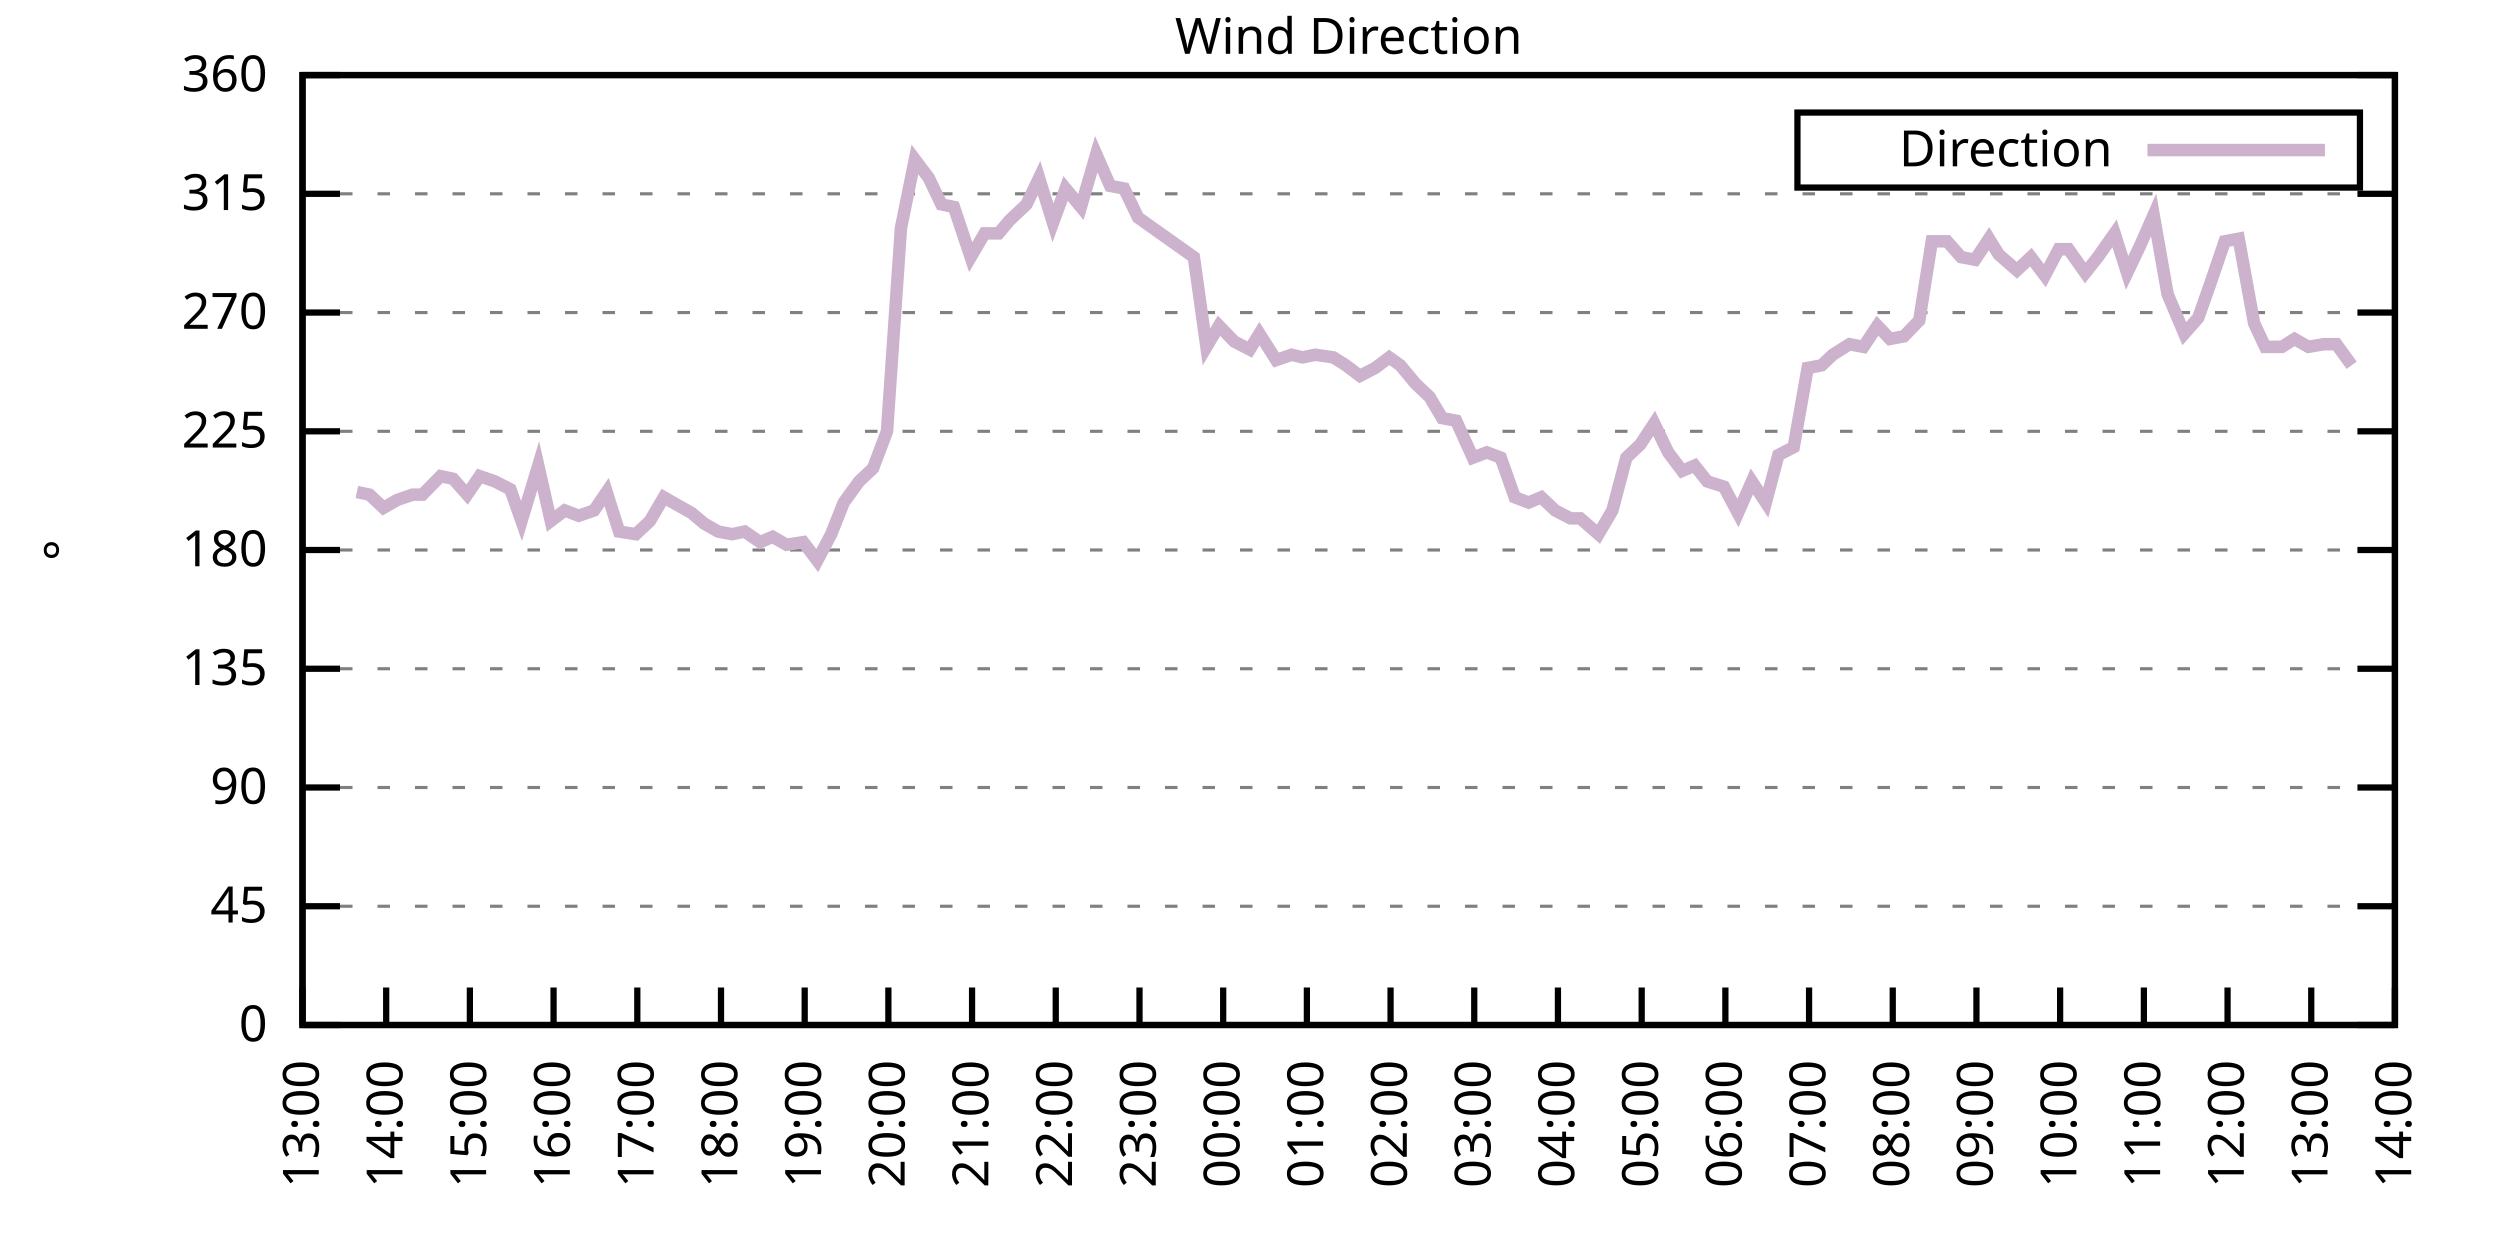
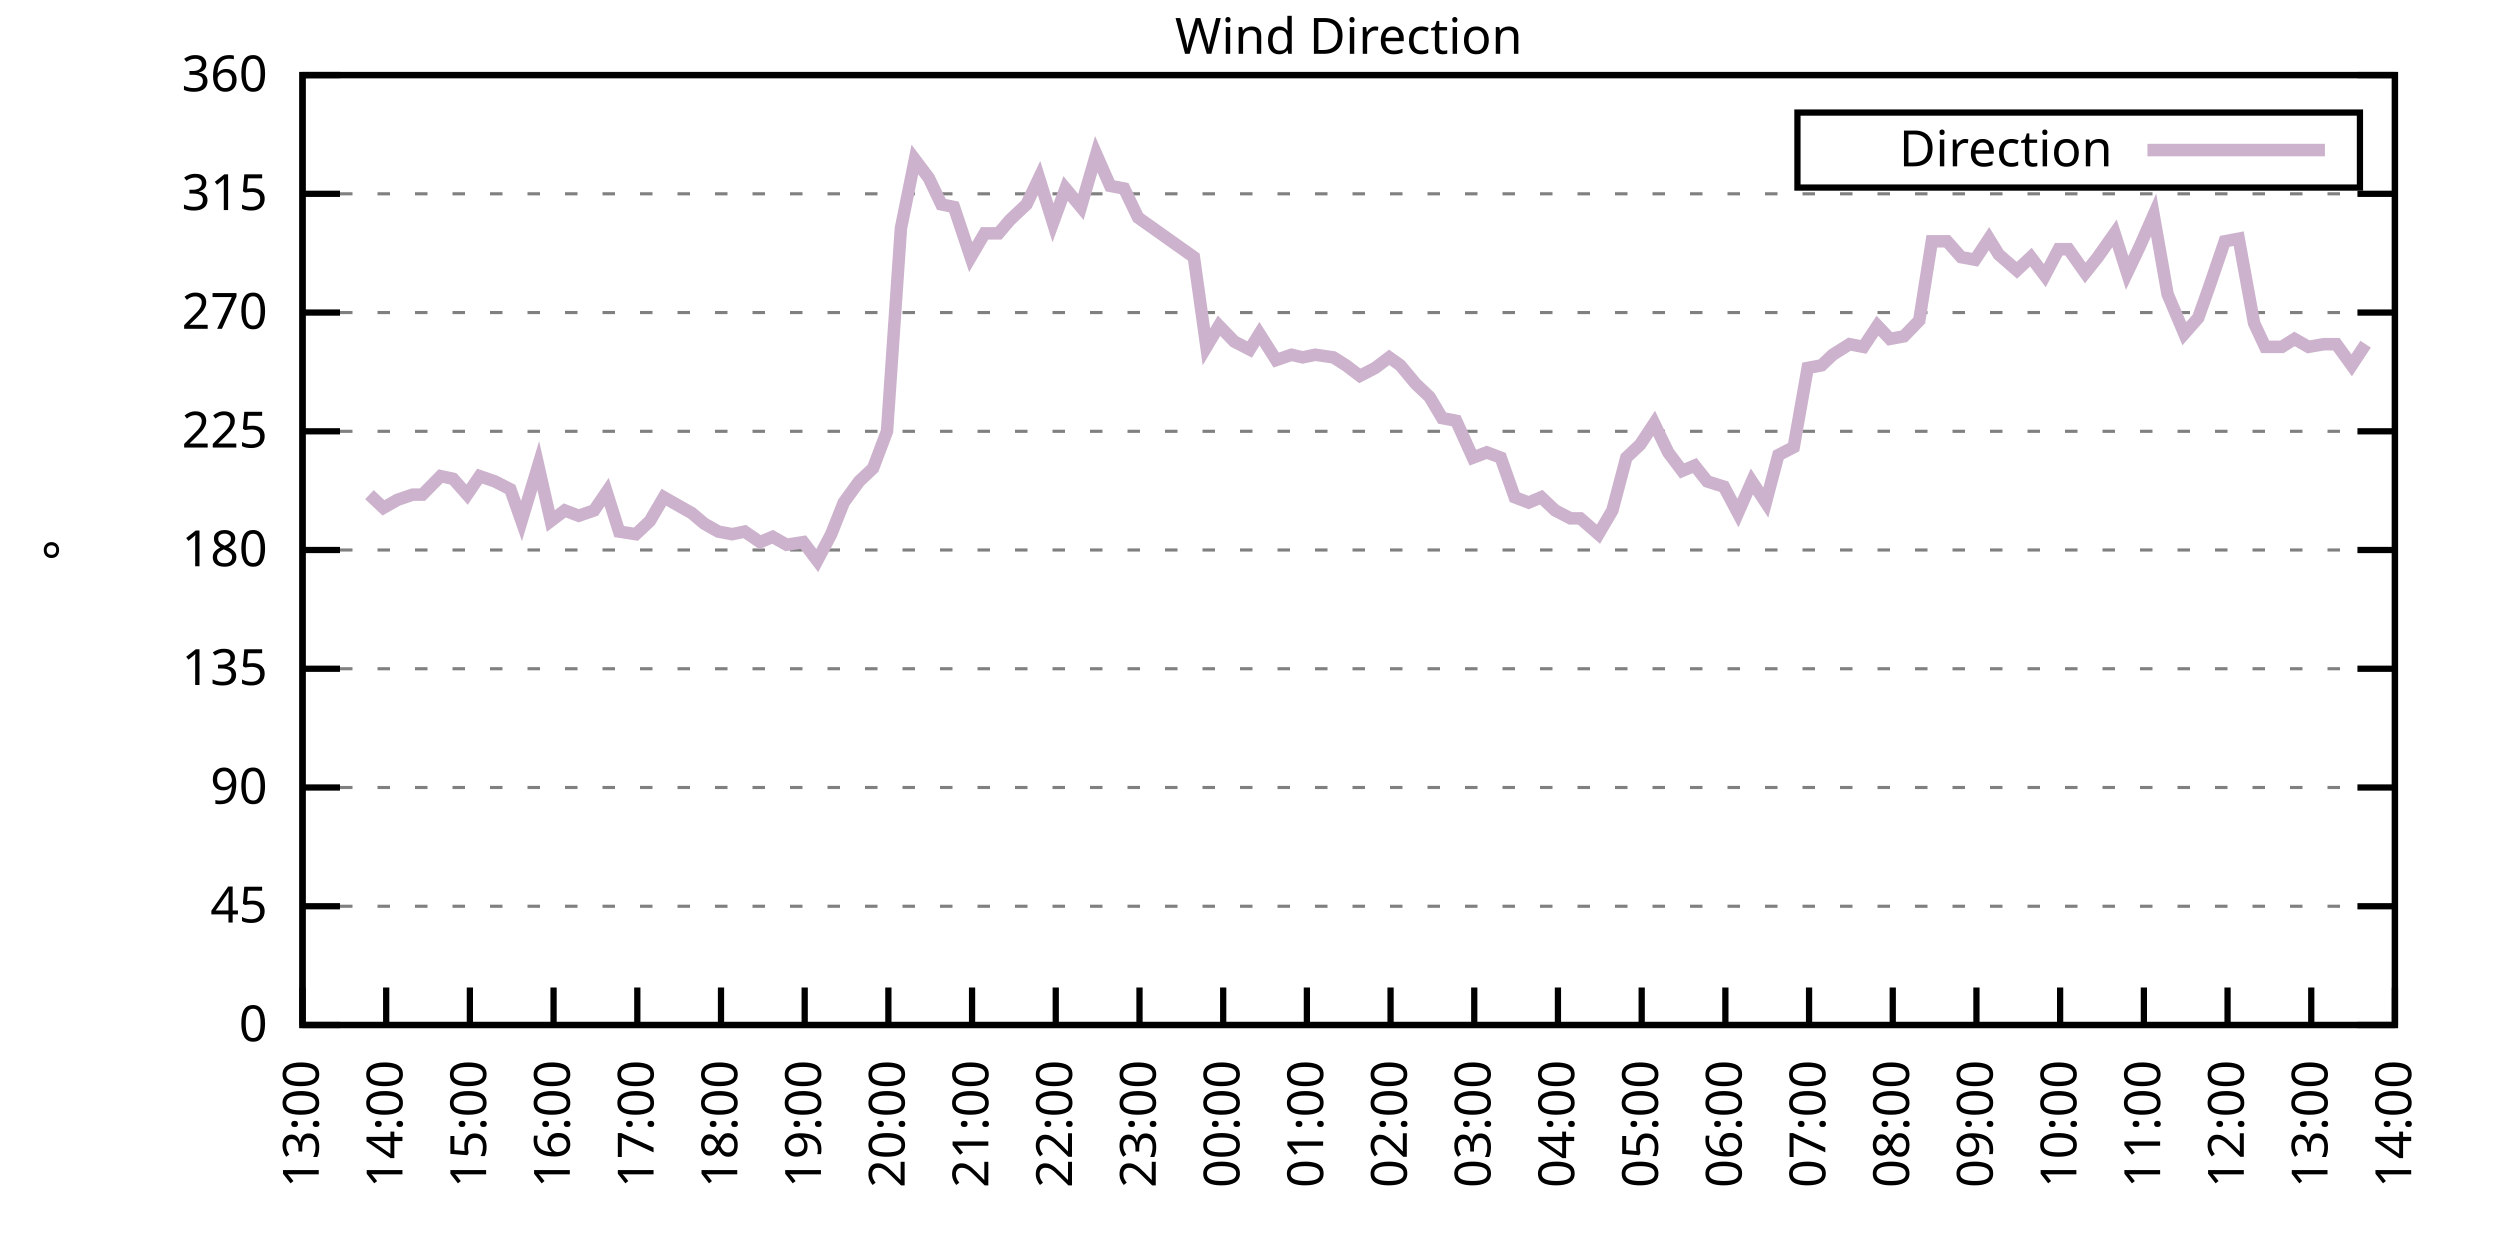
<svg xmlns="http://www.w3.org/2000/svg" xmlns:xlink="http://www.w3.org/1999/xlink" width="400" height="200" viewBox="0 0 400 200">
  <g id="gnuplot_canvas">
    <rect x="0" y="0" width="400" height="200" fill="none" />
    <defs>
      <circle id="gpDot" r="0.5" stroke-width="0.5" stroke="currentColor" />
      <path id="gpPt0" stroke-width="0.333" stroke="currentColor" d="M-1,0 h2 M0,-1 v2" />
      <path id="gpPt1" stroke-width="0.333" stroke="currentColor" d="M-1,-1 L1,1 M1,-1 L-1,1" />
      <path id="gpPt2" stroke-width="0.333" stroke="currentColor" d="M-1,0 L1,0 M0,-1 L0,1 M-1,-1 L1,1 M-1,1 L1,-1" />
      <rect id="gpPt3" stroke-width="0.333" stroke="currentColor" x="-1" y="-1" width="2" height="2" />
      <rect id="gpPt4" stroke-width="0.333" stroke="currentColor" fill="currentColor" x="-1" y="-1" width="2" height="2" />
      <circle id="gpPt5" stroke-width="0.333" stroke="currentColor" cx="0" cy="0" r="1" />
      <use xlink:href="#gpPt5" id="gpPt6" fill="currentColor" stroke="none" />
      <path id="gpPt7" stroke-width="0.333" stroke="currentColor" d="M0,-1.33 L-1.33,0.67 L1.33,0.67 z" />
      <use xlink:href="#gpPt7" id="gpPt8" fill="currentColor" stroke="none" />
      <use xlink:href="#gpPt7" id="gpPt9" stroke="currentColor" transform="rotate(180)" />
      <use xlink:href="#gpPt9" id="gpPt10" fill="currentColor" stroke="none" />
      <use xlink:href="#gpPt3" id="gpPt11" stroke="currentColor" transform="rotate(45)" />
      <use xlink:href="#gpPt11" id="gpPt12" fill="currentColor" stroke="none" />
      <path id="gpPt13" stroke-width="0.333" stroke="currentColor" d="M0,1.330 L1.265,0.411 L0.782,-1.067 L-0.782,-1.076 L-1.265,0.411 z" />
      <use xlink:href="#gpPt13" id="gpPt14" fill="currentColor" stroke="none" />
      <filter id="textbox" filterUnits="objectBoundingBox" x="0" y="0" height="1" width="1">
        <feFlood flood-color="white" flood-opacity="1" result="bgnd" />
        <feComposite in="SourceGraphic" in2="bgnd" operator="atop" />
      </filter>
      <filter id="greybox" filterUnits="objectBoundingBox" x="0" y="0" height="1" width="1">
        <feFlood flood-color="lightgrey" flood-opacity="1" result="grey" />
        <feComposite in="SourceGraphic" in2="grey" operator="atop" />
      </filter>
    </defs>
    <g fill="none" color="white" stroke="currentColor" stroke-width="1.00" stroke-linecap="butt" stroke-linejoin="miter">
</g>
    <g fill="none" color="black" stroke="currentColor" stroke-width="1.00" stroke-linecap="butt" stroke-linejoin="miter">
      <g stroke="none" shape-rendering="crispEdges">
        <polygon fill="rgb(255, 255, 255)" points="48.40,164.00 383.18,164.00 383.18,12.02 48.40,12.02 " />
      </g>
    </g>
    <g fill="none" color="black" stroke="currentColor" stroke-width="1.00" stroke-linecap="butt" stroke-linejoin="miter">
</g>
    <g fill="none" color="black" stroke="black" stroke-width="0.50" stroke-linecap="butt" stroke-linejoin="miter">
</g>
    <g fill="none" color="gray" stroke="currentColor" stroke-width="0.50" stroke-linecap="butt" stroke-linejoin="miter">
      <path stroke="gray" stroke-dasharray="2,4" class="gridline" d="M48.40,164.00 L383.19,164.00  " />
    </g>
    <g fill="none" color="gray" stroke="gray" stroke-width="1.00" stroke-linecap="butt" stroke-linejoin="miter">
</g>
    <g fill="none" color="black" stroke="currentColor" stroke-width="1.00" stroke-linecap="butt" stroke-linejoin="miter">
      <path stroke="black" d="M48.40,164.00 L54.40,164.00 M383.19,164.00 L377.19,164.00  " />
      <g transform="translate(42.80,166.60)" stroke="none" fill="black" font-family="Sans" font-size="8.00" text-anchor="end">
        <text>
          <tspan font-family="Sans"> 0</tspan>
        </text>
      </g>
    </g>
    <g fill="none" color="black" stroke="currentColor" stroke-width="1.00" stroke-linecap="butt" stroke-linejoin="miter">
</g>
    <g fill="none" color="black" stroke="black" stroke-width="0.50" stroke-linecap="butt" stroke-linejoin="miter">
</g>
    <g fill="none" color="gray" stroke="currentColor" stroke-width="0.50" stroke-linecap="butt" stroke-linejoin="miter">
      <path stroke="gray" stroke-dasharray="2,4" class="gridline" d="M48.40,145.00 L383.19,145.00  " />
    </g>
    <g fill="none" color="gray" stroke="gray" stroke-width="1.00" stroke-linecap="butt" stroke-linejoin="miter">
</g>
    <g fill="none" color="black" stroke="currentColor" stroke-width="1.00" stroke-linecap="butt" stroke-linejoin="miter">
      <path stroke="black" d="M48.40,145.00 L54.40,145.00 M383.19,145.00 L377.19,145.00  " />
      <g transform="translate(42.80,147.60)" stroke="none" fill="black" font-family="Sans" font-size="8.00" text-anchor="end">
        <text>
          <tspan font-family="Sans"> 45</tspan>
        </text>
      </g>
    </g>
    <g fill="none" color="black" stroke="currentColor" stroke-width="1.00" stroke-linecap="butt" stroke-linejoin="miter">
</g>
    <g fill="none" color="black" stroke="black" stroke-width="0.50" stroke-linecap="butt" stroke-linejoin="miter">
</g>
    <g fill="none" color="gray" stroke="currentColor" stroke-width="0.50" stroke-linecap="butt" stroke-linejoin="miter">
      <path stroke="gray" stroke-dasharray="2,4" class="gridline" d="M48.40,126.00 L383.19,126.00  " />
    </g>
    <g fill="none" color="gray" stroke="gray" stroke-width="1.00" stroke-linecap="butt" stroke-linejoin="miter">
</g>
    <g fill="none" color="black" stroke="currentColor" stroke-width="1.00" stroke-linecap="butt" stroke-linejoin="miter">
      <path stroke="black" d="M48.40,126.00 L54.40,126.00 M383.19,126.00 L377.19,126.00  " />
      <g transform="translate(42.80,128.60)" stroke="none" fill="black" font-family="Sans" font-size="8.00" text-anchor="end">
        <text>
          <tspan font-family="Sans"> 90</tspan>
        </text>
      </g>
    </g>
    <g fill="none" color="black" stroke="currentColor" stroke-width="1.00" stroke-linecap="butt" stroke-linejoin="miter">
</g>
    <g fill="none" color="black" stroke="black" stroke-width="0.50" stroke-linecap="butt" stroke-linejoin="miter">
</g>
    <g fill="none" color="gray" stroke="currentColor" stroke-width="0.50" stroke-linecap="butt" stroke-linejoin="miter">
      <path stroke="gray" stroke-dasharray="2,4" class="gridline" d="M48.40,107.00 L383.19,107.00  " />
    </g>
    <g fill="none" color="gray" stroke="gray" stroke-width="1.00" stroke-linecap="butt" stroke-linejoin="miter">
</g>
    <g fill="none" color="black" stroke="currentColor" stroke-width="1.00" stroke-linecap="butt" stroke-linejoin="miter">
      <path stroke="black" d="M48.40,107.00 L54.40,107.00 M383.19,107.00 L377.19,107.00  " />
      <g transform="translate(42.80,109.60)" stroke="none" fill="black" font-family="Sans" font-size="8.00" text-anchor="end">
        <text>
          <tspan font-family="Sans"> 135</tspan>
        </text>
      </g>
    </g>
    <g fill="none" color="black" stroke="currentColor" stroke-width="1.00" stroke-linecap="butt" stroke-linejoin="miter">
</g>
    <g fill="none" color="black" stroke="black" stroke-width="0.50" stroke-linecap="butt" stroke-linejoin="miter">
</g>
    <g fill="none" color="gray" stroke="currentColor" stroke-width="0.50" stroke-linecap="butt" stroke-linejoin="miter">
      <path stroke="gray" stroke-dasharray="2,4" class="gridline" d="M48.40,88.00 L383.19,88.00  " />
    </g>
    <g fill="none" color="gray" stroke="gray" stroke-width="1.00" stroke-linecap="butt" stroke-linejoin="miter">
</g>
    <g fill="none" color="black" stroke="currentColor" stroke-width="1.00" stroke-linecap="butt" stroke-linejoin="miter">
      <path stroke="black" d="M48.40,88.00 L54.40,88.00 M383.19,88.00 L377.19,88.00  " />
      <g transform="translate(42.80,90.60)" stroke="none" fill="black" font-family="Sans" font-size="8.00" text-anchor="end">
        <text>
          <tspan font-family="Sans"> 180</tspan>
        </text>
      </g>
    </g>
    <g fill="none" color="black" stroke="currentColor" stroke-width="1.00" stroke-linecap="butt" stroke-linejoin="miter">
</g>
    <g fill="none" color="black" stroke="black" stroke-width="0.50" stroke-linecap="butt" stroke-linejoin="miter">
</g>
    <g fill="none" color="gray" stroke="currentColor" stroke-width="0.50" stroke-linecap="butt" stroke-linejoin="miter">
      <path stroke="gray" stroke-dasharray="2,4" class="gridline" d="M48.40,69.01 L383.19,69.01  " />
    </g>
    <g fill="none" color="gray" stroke="gray" stroke-width="1.00" stroke-linecap="butt" stroke-linejoin="miter">
</g>
    <g fill="none" color="black" stroke="currentColor" stroke-width="1.00" stroke-linecap="butt" stroke-linejoin="miter">
      <path stroke="black" d="M48.40,69.01 L54.40,69.01 M383.19,69.01 L377.19,69.01  " />
      <g transform="translate(42.80,71.61)" stroke="none" fill="black" font-family="Sans" font-size="8.00" text-anchor="end">
        <text>
          <tspan font-family="Sans"> 225</tspan>
        </text>
      </g>
    </g>
    <g fill="none" color="black" stroke="currentColor" stroke-width="1.00" stroke-linecap="butt" stroke-linejoin="miter">
</g>
    <g fill="none" color="black" stroke="black" stroke-width="0.50" stroke-linecap="butt" stroke-linejoin="miter">
</g>
    <g fill="none" color="gray" stroke="currentColor" stroke-width="0.50" stroke-linecap="butt" stroke-linejoin="miter">
      <path stroke="gray" stroke-dasharray="2,4" class="gridline" d="M48.40,50.01 L383.19,50.01  " />
    </g>
    <g fill="none" color="gray" stroke="gray" stroke-width="1.00" stroke-linecap="butt" stroke-linejoin="miter">
</g>
    <g fill="none" color="black" stroke="currentColor" stroke-width="1.00" stroke-linecap="butt" stroke-linejoin="miter">
      <path stroke="black" d="M48.40,50.01 L54.40,50.01 M383.19,50.01 L377.19,50.01  " />
      <g transform="translate(42.80,52.61)" stroke="none" fill="black" font-family="Sans" font-size="8.00" text-anchor="end">
        <text>
          <tspan font-family="Sans"> 270</tspan>
        </text>
      </g>
    </g>
    <g fill="none" color="black" stroke="currentColor" stroke-width="1.00" stroke-linecap="butt" stroke-linejoin="miter">
</g>
    <g fill="none" color="black" stroke="black" stroke-width="0.50" stroke-linecap="butt" stroke-linejoin="miter">
</g>
    <g fill="none" color="gray" stroke="currentColor" stroke-width="0.50" stroke-linecap="butt" stroke-linejoin="miter">
      <path stroke="gray" stroke-dasharray="2,4" class="gridline" d="M48.40,31.01 L383.19,31.01  " />
    </g>
    <g fill="none" color="gray" stroke="gray" stroke-width="1.00" stroke-linecap="butt" stroke-linejoin="miter">
</g>
    <g fill="none" color="black" stroke="currentColor" stroke-width="1.00" stroke-linecap="butt" stroke-linejoin="miter">
      <path stroke="black" d="M48.40,31.01 L54.40,31.01 M383.19,31.01 L377.19,31.01  " />
      <g transform="translate(42.80,33.61)" stroke="none" fill="black" font-family="Sans" font-size="8.00" text-anchor="end">
        <text>
          <tspan font-family="Sans"> 315</tspan>
        </text>
      </g>
    </g>
    <g fill="none" color="black" stroke="currentColor" stroke-width="1.00" stroke-linecap="butt" stroke-linejoin="miter">
</g>
    <g fill="none" color="black" stroke="black" stroke-width="0.50" stroke-linecap="butt" stroke-linejoin="miter">
</g>
    <g fill="none" color="gray" stroke="currentColor" stroke-width="0.50" stroke-linecap="butt" stroke-linejoin="miter">
      <path stroke="gray" stroke-dasharray="2,4" class="gridline" d="M48.40,12.01 L383.19,12.01  " />
    </g>
    <g fill="none" color="gray" stroke="gray" stroke-width="1.00" stroke-linecap="butt" stroke-linejoin="miter">
</g>
    <g fill="none" color="black" stroke="currentColor" stroke-width="1.00" stroke-linecap="butt" stroke-linejoin="miter">
      <path stroke="black" d="M48.40,12.01 L54.40,12.01 M383.19,12.01 L377.19,12.01  " />
      <g transform="translate(42.80,14.61)" stroke="none" fill="black" font-family="Sans" font-size="8.00" text-anchor="end">
        <text>
          <tspan font-family="Sans"> 360</tspan>
        </text>
      </g>
    </g>
    <g fill="none" color="black" stroke="currentColor" stroke-width="1.00" stroke-linecap="butt" stroke-linejoin="miter">
      <path stroke="black" d="M48.40,164.00 L48.40,158.00  " />
      <g transform="translate(51.00,169.60) rotate(270.00)" stroke="none" fill="black" font-family="Sans" font-size="8.00" text-anchor="end">
        <text>
          <tspan font-family="Sans">13:00</tspan>
        </text>
      </g>
    </g>
    <g fill="none" color="black" stroke="currentColor" stroke-width="1.00" stroke-linecap="butt" stroke-linejoin="miter">
      <path stroke="black" d="M61.79,164.00 L61.79,158.00  " />
      <g transform="translate(64.39,169.60) rotate(270.00)" stroke="none" fill="black" font-family="Sans" font-size="8.00" text-anchor="end">
        <text>
          <tspan font-family="Sans">14:00</tspan>
        </text>
      </g>
    </g>
    <g fill="none" color="black" stroke="currentColor" stroke-width="1.00" stroke-linecap="butt" stroke-linejoin="miter">
      <path stroke="black" d="M75.18,164.00 L75.18,158.00  " />
      <g transform="translate(77.78,169.60) rotate(270.00)" stroke="none" fill="black" font-family="Sans" font-size="8.00" text-anchor="end">
        <text>
          <tspan font-family="Sans">15:00</tspan>
        </text>
      </g>
    </g>
    <g fill="none" color="black" stroke="currentColor" stroke-width="1.00" stroke-linecap="butt" stroke-linejoin="miter">
      <path stroke="black" d="M88.57,164.00 L88.57,158.00  " />
      <g transform="translate(91.17,169.60) rotate(270.00)" stroke="none" fill="black" font-family="Sans" font-size="8.00" text-anchor="end">
        <text>
          <tspan font-family="Sans">16:00</tspan>
        </text>
      </g>
    </g>
    <g fill="none" color="black" stroke="currentColor" stroke-width="1.00" stroke-linecap="butt" stroke-linejoin="miter">
      <path stroke="black" d="M101.97,164.00 L101.97,158.00  " />
      <g transform="translate(104.57,169.60) rotate(270.00)" stroke="none" fill="black" font-family="Sans" font-size="8.00" text-anchor="end">
        <text>
          <tspan font-family="Sans">17:00</tspan>
        </text>
      </g>
    </g>
    <g fill="none" color="black" stroke="currentColor" stroke-width="1.00" stroke-linecap="butt" stroke-linejoin="miter">
      <path stroke="black" d="M115.36,164.00 L115.36,158.00  " />
      <g transform="translate(117.96,169.60) rotate(270.00)" stroke="none" fill="black" font-family="Sans" font-size="8.00" text-anchor="end">
        <text>
          <tspan font-family="Sans">18:00</tspan>
        </text>
      </g>
    </g>
    <g fill="none" color="black" stroke="currentColor" stroke-width="1.00" stroke-linecap="butt" stroke-linejoin="miter">
      <path stroke="black" d="M128.75,164.00 L128.75,158.00  " />
      <g transform="translate(131.35,169.60) rotate(270.00)" stroke="none" fill="black" font-family="Sans" font-size="8.00" text-anchor="end">
        <text>
          <tspan font-family="Sans">19:00</tspan>
        </text>
      </g>
    </g>
    <g fill="none" color="black" stroke="currentColor" stroke-width="1.00" stroke-linecap="butt" stroke-linejoin="miter">
      <path stroke="black" d="M142.14,164.00 L142.14,158.00  " />
      <g transform="translate(144.74,169.60) rotate(270.00)" stroke="none" fill="black" font-family="Sans" font-size="8.00" text-anchor="end">
        <text>
          <tspan font-family="Sans">20:00</tspan>
        </text>
      </g>
    </g>
    <g fill="none" color="black" stroke="currentColor" stroke-width="1.00" stroke-linecap="butt" stroke-linejoin="miter">
      <path stroke="black" d="M155.53,164.00 L155.53,158.00  " />
      <g transform="translate(158.13,169.60) rotate(270.00)" stroke="none" fill="black" font-family="Sans" font-size="8.00" text-anchor="end">
        <text>
          <tspan font-family="Sans">21:00</tspan>
        </text>
      </g>
    </g>
    <g fill="none" color="black" stroke="currentColor" stroke-width="1.00" stroke-linecap="butt" stroke-linejoin="miter">
      <path stroke="black" d="M168.92,164.00 L168.92,158.00  " />
      <g transform="translate(171.52,169.60) rotate(270.00)" stroke="none" fill="black" font-family="Sans" font-size="8.00" text-anchor="end">
        <text>
          <tspan font-family="Sans">22:00</tspan>
        </text>
      </g>
    </g>
    <g fill="none" color="black" stroke="currentColor" stroke-width="1.00" stroke-linecap="butt" stroke-linejoin="miter">
      <path stroke="black" d="M182.32,164.00 L182.32,158.00  " />
      <g transform="translate(184.92,169.60) rotate(270.00)" stroke="none" fill="black" font-family="Sans" font-size="8.00" text-anchor="end">
        <text>
          <tspan font-family="Sans">23:00</tspan>
        </text>
      </g>
    </g>
    <g fill="none" color="black" stroke="currentColor" stroke-width="1.00" stroke-linecap="butt" stroke-linejoin="miter">
      <path stroke="black" d="M195.71,164.00 L195.71,158.00  " />
      <g transform="translate(198.31,169.60) rotate(270.00)" stroke="none" fill="black" font-family="Sans" font-size="8.00" text-anchor="end">
        <text>
          <tspan font-family="Sans">00:00</tspan>
        </text>
      </g>
    </g>
    <g fill="none" color="black" stroke="currentColor" stroke-width="1.00" stroke-linecap="butt" stroke-linejoin="miter">
      <path stroke="black" d="M209.10,164.00 L209.10,158.00  " />
      <g transform="translate(211.70,169.60) rotate(270.00)" stroke="none" fill="black" font-family="Sans" font-size="8.00" text-anchor="end">
        <text>
          <tspan font-family="Sans">01:00</tspan>
        </text>
      </g>
    </g>
    <g fill="none" color="black" stroke="currentColor" stroke-width="1.00" stroke-linecap="butt" stroke-linejoin="miter">
      <path stroke="black" d="M222.49,164.00 L222.49,158.00  " />
      <g transform="translate(225.09,169.60) rotate(270.00)" stroke="none" fill="black" font-family="Sans" font-size="8.00" text-anchor="end">
        <text>
          <tspan font-family="Sans">02:00</tspan>
        </text>
      </g>
    </g>
    <g fill="none" color="black" stroke="currentColor" stroke-width="1.00" stroke-linecap="butt" stroke-linejoin="miter">
      <path stroke="black" d="M235.88,164.00 L235.88,158.00  " />
      <g transform="translate(238.48,169.60) rotate(270.00)" stroke="none" fill="black" font-family="Sans" font-size="8.00" text-anchor="end">
        <text>
          <tspan font-family="Sans">03:00</tspan>
        </text>
      </g>
    </g>
    <g fill="none" color="black" stroke="currentColor" stroke-width="1.00" stroke-linecap="butt" stroke-linejoin="miter">
      <path stroke="black" d="M249.27,164.00 L249.27,158.00  " />
      <g transform="translate(251.87,169.60) rotate(270.00)" stroke="none" fill="black" font-family="Sans" font-size="8.00" text-anchor="end">
        <text>
          <tspan font-family="Sans">04:00</tspan>
        </text>
      </g>
    </g>
    <g fill="none" color="black" stroke="currentColor" stroke-width="1.00" stroke-linecap="butt" stroke-linejoin="miter">
      <path stroke="black" d="M262.67,164.00 L262.67,158.00  " />
      <g transform="translate(265.27,169.60) rotate(270.00)" stroke="none" fill="black" font-family="Sans" font-size="8.00" text-anchor="end">
        <text>
          <tspan font-family="Sans">05:00</tspan>
        </text>
      </g>
    </g>
    <g fill="none" color="black" stroke="currentColor" stroke-width="1.00" stroke-linecap="butt" stroke-linejoin="miter">
      <path stroke="black" d="M276.06,164.00 L276.06,158.00  " />
      <g transform="translate(278.66,169.60) rotate(270.00)" stroke="none" fill="black" font-family="Sans" font-size="8.00" text-anchor="end">
        <text>
          <tspan font-family="Sans">06:00</tspan>
        </text>
      </g>
    </g>
    <g fill="none" color="black" stroke="currentColor" stroke-width="1.00" stroke-linecap="butt" stroke-linejoin="miter">
      <path stroke="black" d="M289.45,164.00 L289.45,158.00  " />
      <g transform="translate(292.05,169.60) rotate(270.00)" stroke="none" fill="black" font-family="Sans" font-size="8.00" text-anchor="end">
        <text>
          <tspan font-family="Sans">07:00</tspan>
        </text>
      </g>
    </g>
    <g fill="none" color="black" stroke="currentColor" stroke-width="1.00" stroke-linecap="butt" stroke-linejoin="miter">
      <path stroke="black" d="M302.84,164.00 L302.84,158.00  " />
      <g transform="translate(305.44,169.60) rotate(270.00)" stroke="none" fill="black" font-family="Sans" font-size="8.00" text-anchor="end">
        <text>
          <tspan font-family="Sans">08:00</tspan>
        </text>
      </g>
    </g>
    <g fill="none" color="black" stroke="currentColor" stroke-width="1.00" stroke-linecap="butt" stroke-linejoin="miter">
      <path stroke="black" d="M316.23,164.00 L316.23,158.00  " />
      <g transform="translate(318.83,169.60) rotate(270.00)" stroke="none" fill="black" font-family="Sans" font-size="8.00" text-anchor="end">
        <text>
          <tspan font-family="Sans">09:00</tspan>
        </text>
      </g>
    </g>
    <g fill="none" color="black" stroke="currentColor" stroke-width="1.00" stroke-linecap="butt" stroke-linejoin="miter">
      <path stroke="black" d="M329.62,164.00 L329.62,158.00  " />
      <g transform="translate(332.22,169.60) rotate(270.00)" stroke="none" fill="black" font-family="Sans" font-size="8.00" text-anchor="end">
        <text>
          <tspan font-family="Sans">10:00</tspan>
        </text>
      </g>
    </g>
    <g fill="none" color="black" stroke="currentColor" stroke-width="1.00" stroke-linecap="butt" stroke-linejoin="miter">
      <path stroke="black" d="M343.02,164.00 L343.02,158.00  " />
      <g transform="translate(345.62,169.60) rotate(270.00)" stroke="none" fill="black" font-family="Sans" font-size="8.00" text-anchor="end">
        <text>
          <tspan font-family="Sans">11:00</tspan>
        </text>
      </g>
    </g>
    <g fill="none" color="black" stroke="currentColor" stroke-width="1.00" stroke-linecap="butt" stroke-linejoin="miter">
      <path stroke="black" d="M356.41,164.00 L356.41,158.00  " />
      <g transform="translate(359.01,169.60) rotate(270.00)" stroke="none" fill="black" font-family="Sans" font-size="8.00" text-anchor="end">
        <text>
          <tspan font-family="Sans">12:00</tspan>
        </text>
      </g>
    </g>
    <g fill="none" color="black" stroke="currentColor" stroke-width="1.00" stroke-linecap="butt" stroke-linejoin="miter">
      <path stroke="black" d="M369.80,164.00 L369.80,158.00  " />
      <g transform="translate(372.40,169.60) rotate(270.00)" stroke="none" fill="black" font-family="Sans" font-size="8.00" text-anchor="end">
        <text>
          <tspan font-family="Sans">13:00</tspan>
        </text>
      </g>
    </g>
    <g fill="none" color="black" stroke="currentColor" stroke-width="1.00" stroke-linecap="butt" stroke-linejoin="miter">
      <path stroke="black" d="M383.19,164.00 L383.19,158.00  " />
      <g transform="translate(385.79,169.60) rotate(270.00)" stroke="none" fill="black" font-family="Sans" font-size="8.00" text-anchor="end">
        <text>
          <tspan font-family="Sans">14:00</tspan>
        </text>
      </g>
    </g>
    <g fill="none" color="black" stroke="currentColor" stroke-width="1.00" stroke-linecap="butt" stroke-linejoin="miter">
</g>
    <g fill="none" color="black" stroke="currentColor" stroke-width="1.00" stroke-linecap="butt" stroke-linejoin="miter">
      <path stroke="black" d="M48.40,12.01 L48.40,164.00 L383.19,164.00 L383.19,12.01 L48.40,12.01 Z  " />
    </g>
    <g fill="none" color="black" stroke="currentColor" stroke-width="1.00" stroke-linecap="butt" stroke-linejoin="miter">
</g>
    <g fill="none" color="black" stroke="currentColor" stroke-width="1.00" stroke-linecap="butt" stroke-linejoin="miter">
      <path stroke="black" d="M287.59,30.01 L287.59,18.01 L377.59,18.01 L377.59,30.01 L287.59,30.01 Z  " />
    </g>
    <g id="Wind_direction_plot_1">
      <g fill="none" color="white" stroke="black" stroke-width="2.00" stroke-linecap="butt" stroke-linejoin="miter">
</g>
      <g fill="none" color="black" stroke="currentColor" stroke-width="2.00" stroke-linecap="butt" stroke-linejoin="miter">
        <g transform="translate(337.99,26.61)" stroke="none" fill="black" font-family="Sans" font-size="8.00" text-anchor="end">
          <text>
            <tspan font-family="Sans">Direction</tspan>
          </text>
        </g>
      </g>
      <g fill="none" color="black" stroke="currentColor" stroke-width="2.00" stroke-linecap="butt" stroke-linejoin="miter">
-         <path stroke="rgb(204, 178, 204)" d="M343.59,24.01 L371.99,24.01 M57.10,78.72 L59.11,79.14 L61.35,81.25 L63.58,79.98 L66.03,79.14 L67.59,79.14   L70.50,76.18 L72.50,76.61 L74.74,79.14 L76.75,76.18 L79.20,77.03 L81.66,78.29 L83.44,83.36 L86.12,74.49   L88.13,83.36 L90.36,81.67 L92.59,82.52 L95.05,81.67 L97.06,78.72 L99.06,85.05 L101.74,85.47 L103.98,83.36   L106.21,79.56 L108.44,80.83 L110.67,82.09 L112.68,83.78 L114.91,85.05 L117.14,85.47 L119.15,85.05 L121.61,86.74   L123.62,85.89 L125.85,87.16 L128.53,86.74 L130.76,89.69 L132.99,85.47 L135.00,80.41 L137.45,77.03 L139.69,74.92   L141.92,69.01 L144.15,36.50 L146.38,25.52 L148.61,28.48 L150.62,32.70 L152.63,33.12 L155.31,41.14 L157.54,37.34   L159.77,37.34 L161.56,35.23 L164.24,32.70 L166.25,28.48 L168.48,35.65 L170.49,30.16 L172.94,33.12 L175.40,24.68   L177.63,29.74 L179.86,30.16 L182.09,34.81 L191.02,41.14 L193.03,55.50 L195.04,52.12 L197.49,54.65 L199.95,55.92   L201.51,53.39 L204.19,57.61 L206.64,56.76 L208.43,57.18 L210.44,56.76 L213.34,57.18 L215.35,58.45 L217.58,60.14   L220.04,58.87 L222.27,57.18 L224.05,58.45 L226.51,61.41 L228.74,63.52 L230.75,66.90 L232.98,67.32 L235.66,73.23   L237.89,72.38 L240.12,73.23 L242.36,79.56 L244.59,80.41 L246.60,79.56 L248.83,81.67 L251.28,82.94 L252.85,82.94   L255.75,85.47 L257.98,81.67 L260.21,73.23 L262.44,71.12 L264.67,67.74 L266.91,72.38 L269.14,75.34 L271.15,74.49   L273.16,77.03 L275.83,77.87 L278.07,82.09 L280.30,77.03 L282.53,80.41 L284.54,72.81 L286.99,71.54 L289.23,58.87   L291.46,58.45 L293.24,56.76 L295.92,55.07 L298.15,55.50 L300.39,52.12 L302.39,54.23 L304.63,53.81 L307.08,51.27   L309.09,38.61 L311.54,38.61 L313.78,41.14 L316.01,41.56 L318.24,38.19 L319.80,40.72 L322.70,43.25 L324.94,41.14   L327.17,44.10 L329.40,39.87 L330.96,39.87 L333.64,43.67 L335.65,41.14 L338.33,37.34 L340.34,43.67 L342.35,39.45   L344.58,34.39 L346.81,47.05 L349.49,53.39 L351.72,50.85 L353.51,45.79 L355.96,38.61 L358.19,38.19 L360.65,51.70   L362.43,55.50 L365.11,55.50 L367.12,54.23 L369.35,55.50 L371.81,55.07 L373.82,55.07 L376.27,58.45  " />
+         <path stroke="rgb(204, 178, 204)" d="M343.59,24.01 L371.99,24.01 M59.11,79.14 L61.35,81.25 L63.58,79.98 L66.03,79.14 L67.59,79.14 L70.50,76.18   L72.50,76.61 L74.74,79.14 L76.75,76.18 L79.20,77.03 L81.66,78.29 L83.44,83.36 L86.12,74.49 L88.13,83.36   L90.36,81.67 L92.59,82.52 L95.05,81.67 L97.06,78.72 L99.06,85.05 L101.74,85.47 L103.98,83.36 L106.21,79.56   L108.44,80.83 L110.67,82.09 L112.68,83.78 L114.91,85.05 L117.14,85.47 L119.15,85.05 L121.61,86.74 L123.62,85.89   L125.85,87.16 L128.53,86.74 L130.76,89.69 L132.99,85.47 L135.00,80.41 L137.45,77.03 L139.69,74.92 L141.92,69.01   L144.15,36.50 L146.38,25.52 L148.61,28.48 L150.62,32.70 L152.63,33.12 L155.31,41.14 L157.54,37.34 L159.77,37.34   L161.56,35.23 L164.24,32.70 L166.25,28.48 L168.48,35.65 L170.49,30.16 L172.94,33.12 L175.40,24.68 L177.63,29.74   L179.86,30.16 L182.09,34.81 L191.02,41.14 L193.03,55.50 L195.04,52.12 L197.49,54.65 L199.95,55.92 L201.51,53.39   L204.19,57.61 L206.64,56.76 L208.43,57.18 L210.44,56.76 L213.34,57.18 L215.35,58.45 L217.58,60.14 L220.04,58.87   L222.27,57.18 L224.05,58.45 L226.51,61.41 L228.74,63.52 L230.75,66.90 L232.98,67.32 L235.66,73.23 L237.89,72.38   L240.12,73.23 L242.36,79.56 L244.59,80.41 L246.60,79.56 L248.83,81.67 L251.28,82.94 L252.85,82.94 L255.75,85.47   L257.98,81.67 L260.21,73.23 L262.44,71.12 L264.67,67.74 L266.91,72.38 L269.14,75.34 L271.15,74.49 L273.16,77.03   L275.83,77.87 L278.07,82.09 L280.30,77.03 L282.53,80.41 L284.54,72.81 L286.99,71.54 L289.23,58.87 L291.46,58.45   L293.24,56.76 L295.92,55.07 L298.15,55.50 L300.39,52.12 L302.39,54.23 L304.63,53.81 L307.08,51.27 L309.09,38.61   L311.54,38.61 L313.78,41.14 L316.01,41.56 L318.24,38.19 L319.80,40.72 L322.70,43.25 L324.94,41.14 L327.17,44.10   L329.40,39.87 L330.96,39.87 L333.64,43.67 L335.65,41.14 L338.33,37.34 L340.34,43.67 L342.35,39.45 L344.58,34.39   L346.81,47.05 L349.49,53.39 L351.72,50.85 L353.51,45.79 L355.96,38.61 L358.19,38.19 L360.65,51.70 L362.43,55.50   L365.11,55.50 L367.12,54.23 L369.35,55.50 L371.81,55.07 L373.82,55.07 L376.27,58.45 L378.50,55.07  " />
      </g>
    </g>
    <g fill="none" color="black" stroke="currentColor" stroke-width="2.00" stroke-linecap="butt" stroke-linejoin="miter">
</g>
    <g fill="none" color="black" stroke="black" stroke-width="1.00" stroke-linecap="butt" stroke-linejoin="miter">
</g>
    <g fill="none" color="black" stroke="currentColor" stroke-width="1.00" stroke-linecap="butt" stroke-linejoin="miter">
      <path stroke="black" d="M48.40,12.01 L48.40,164.00 L383.19,164.00 L383.19,12.01 L48.40,12.01 Z  " />
      <g transform="translate(12.80,88.01) rotate(270.00)" stroke="none" fill="black" font-family="Sans" font-size="8.00" text-anchor="middle">
        <text>
          <tspan font-family="Sans">°</tspan>
        </text>
      </g>
    </g>
    <g fill="none" color="black" stroke="currentColor" stroke-width="1.00" stroke-linecap="butt" stroke-linejoin="miter">
</g>
    <g fill="none" color="black" stroke="currentColor" stroke-width="1.00" stroke-linecap="butt" stroke-linejoin="miter">
      <g transform="translate(215.79,8.61)" stroke="none" fill="black" font-family="Sans" font-size="8.00" text-anchor="middle">
        <text>
          <tspan font-family="Sans">Wind Direction</tspan>
        </text>
      </g>
    </g>
    <g fill="none" color="black" stroke="currentColor" stroke-width="1.00" stroke-linecap="butt" stroke-linejoin="miter">
</g>
  </g>
</svg>
